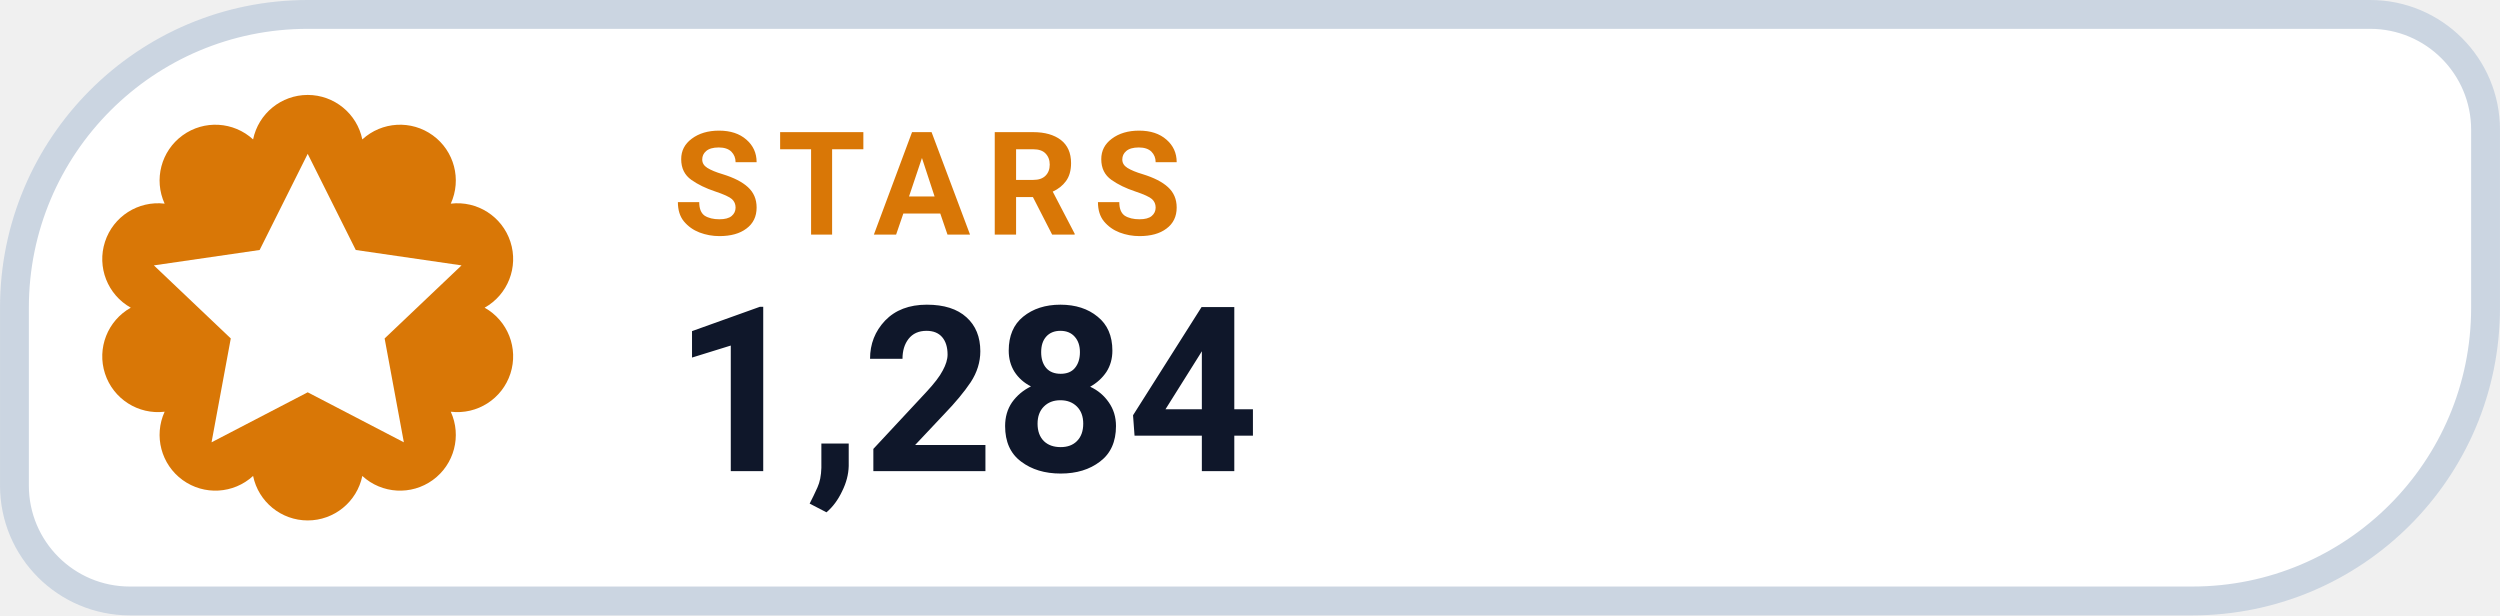
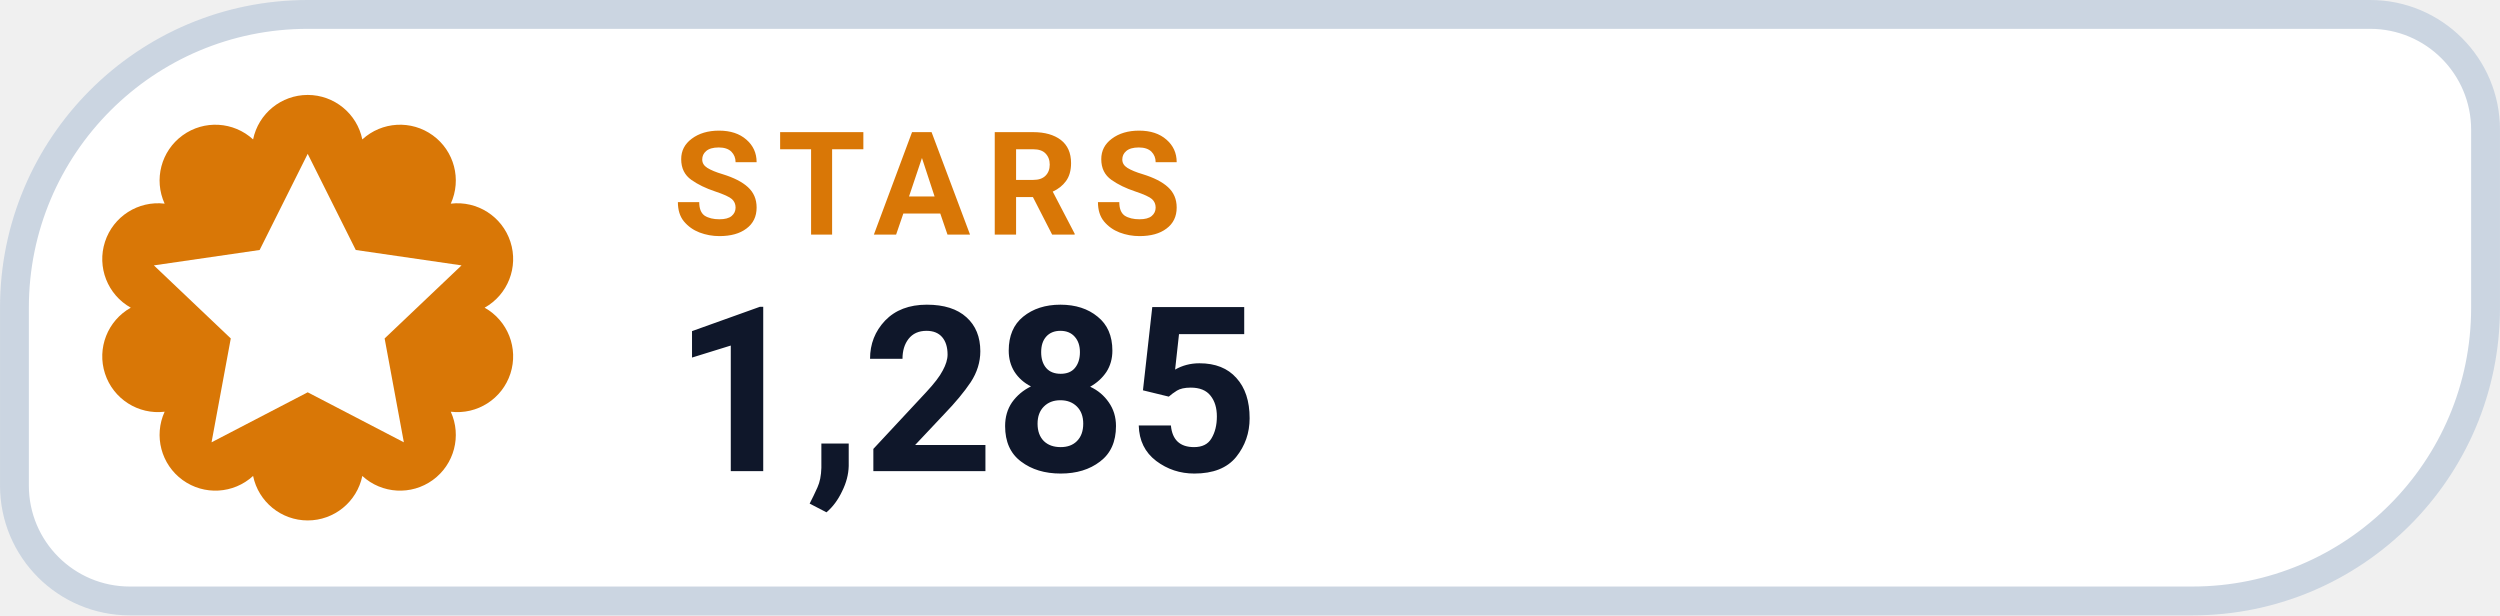
- <svg xmlns="http://www.w3.org/2000/svg" width="126" height="31.015" viewBox="0 0 130 32" role="img" aria-label="STARS 1,284">
+ <svg xmlns="http://www.w3.org/2000/svg" width="126" height="31.015" viewBox="0 0 130 32" role="img" aria-label="STARS 1,285">
  <path d="M 16.00 0.75 H 123.25 A 6.00 6.00 0 0 1 129.25 6.75 V 16.00 A 15.25 15.25 0 0 1 114.00 31.25 H 6.75 A 6.00 6.00 0 0 1 0.75 25.25 V 16.00 A 15.25 15.25 0 0 1 16.00 0.75 Z" fill="#FFFFFF" stroke="#CBD5E1" stroke-width="1.5" />
  <path d="M 13.16 7.25 A 2.90 2.90 0 0 1 18.84 7.25 A 2.90 2.90 0 0 1 23.44 10.59 A 2.90 2.90 0 0 1 25.20 16.00 A 2.90 2.90 0 0 1 23.44 21.41 A 2.90 2.90 0 0 1 18.84 24.75 A 2.90 2.90 0 0 1 13.16 24.75 A 2.90 2.90 0 0 1 8.56 21.41 A 2.90 2.90 0 0 1 6.80 16.00 A 2.90 2.90 0 0 1 8.56 10.59 A 2.90 2.90 0 0 1 13.16 7.25 Z" fill="#D97706" />
  <g transform="translate(16 16)" style="color:#FFFFFF;">
    <path d="M0 -8 l2.5 5 5.5 .8 -4 3.8 1 5.4 -5 -2.6 -5 2.6 1 -5.4 -4 -3.8 5.5 -.8 Z" fill="currentColor" />
  </g>
  <text x="35" y="12.2" fill="#D97706" font-family="-apple-system,BlinkMacSystemFont,'Segoe UI',Roboto,Helvetica,Arial,sans-serif" font-size="7.5" font-weight="700" letter-spacing=".8">STARS</text>
-   <text x="35" y="24.5" fill="#0F172A" font-family="-apple-system,BlinkMacSystemFont,'Segoe UI',Roboto,Helvetica,Arial,sans-serif" font-size="12" font-weight="750">1,284</text>
+   <text x="35" y="24.5" fill="#0F172A" font-family="-apple-system,BlinkMacSystemFont,'Segoe UI',Roboto,Helvetica,Arial,sans-serif" font-size="12" font-weight="750">1,285</text>
</svg>
